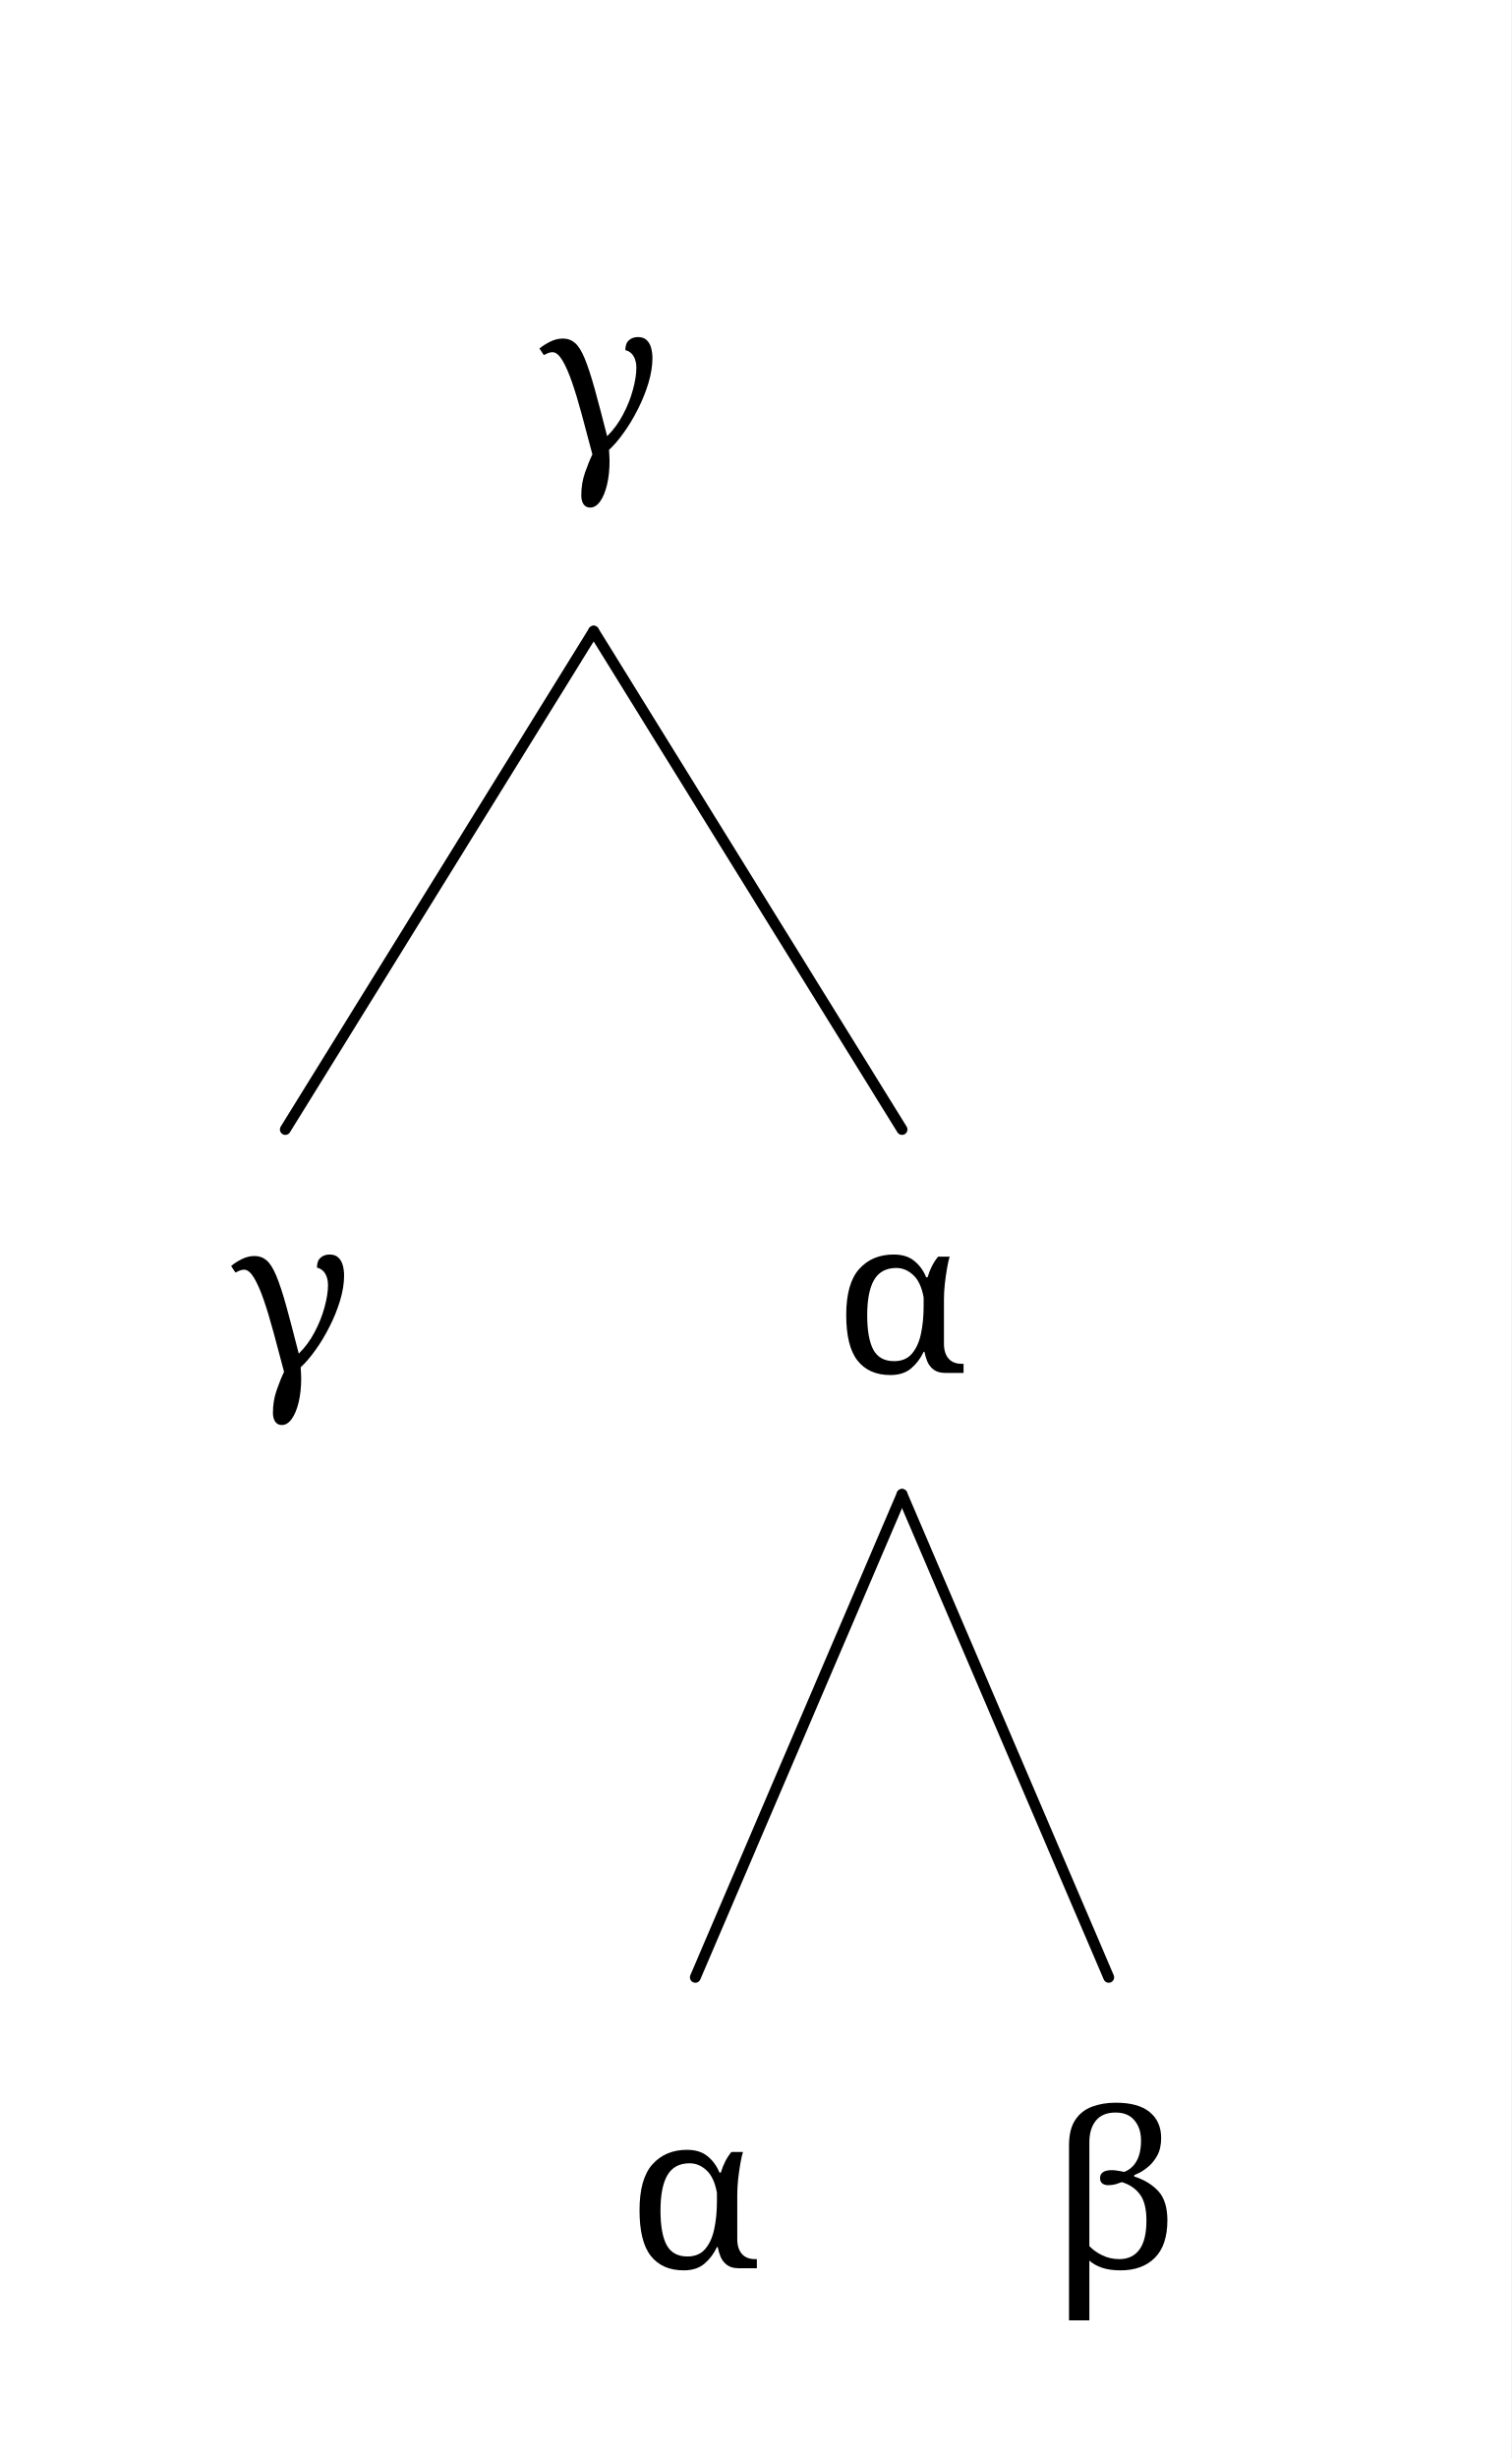
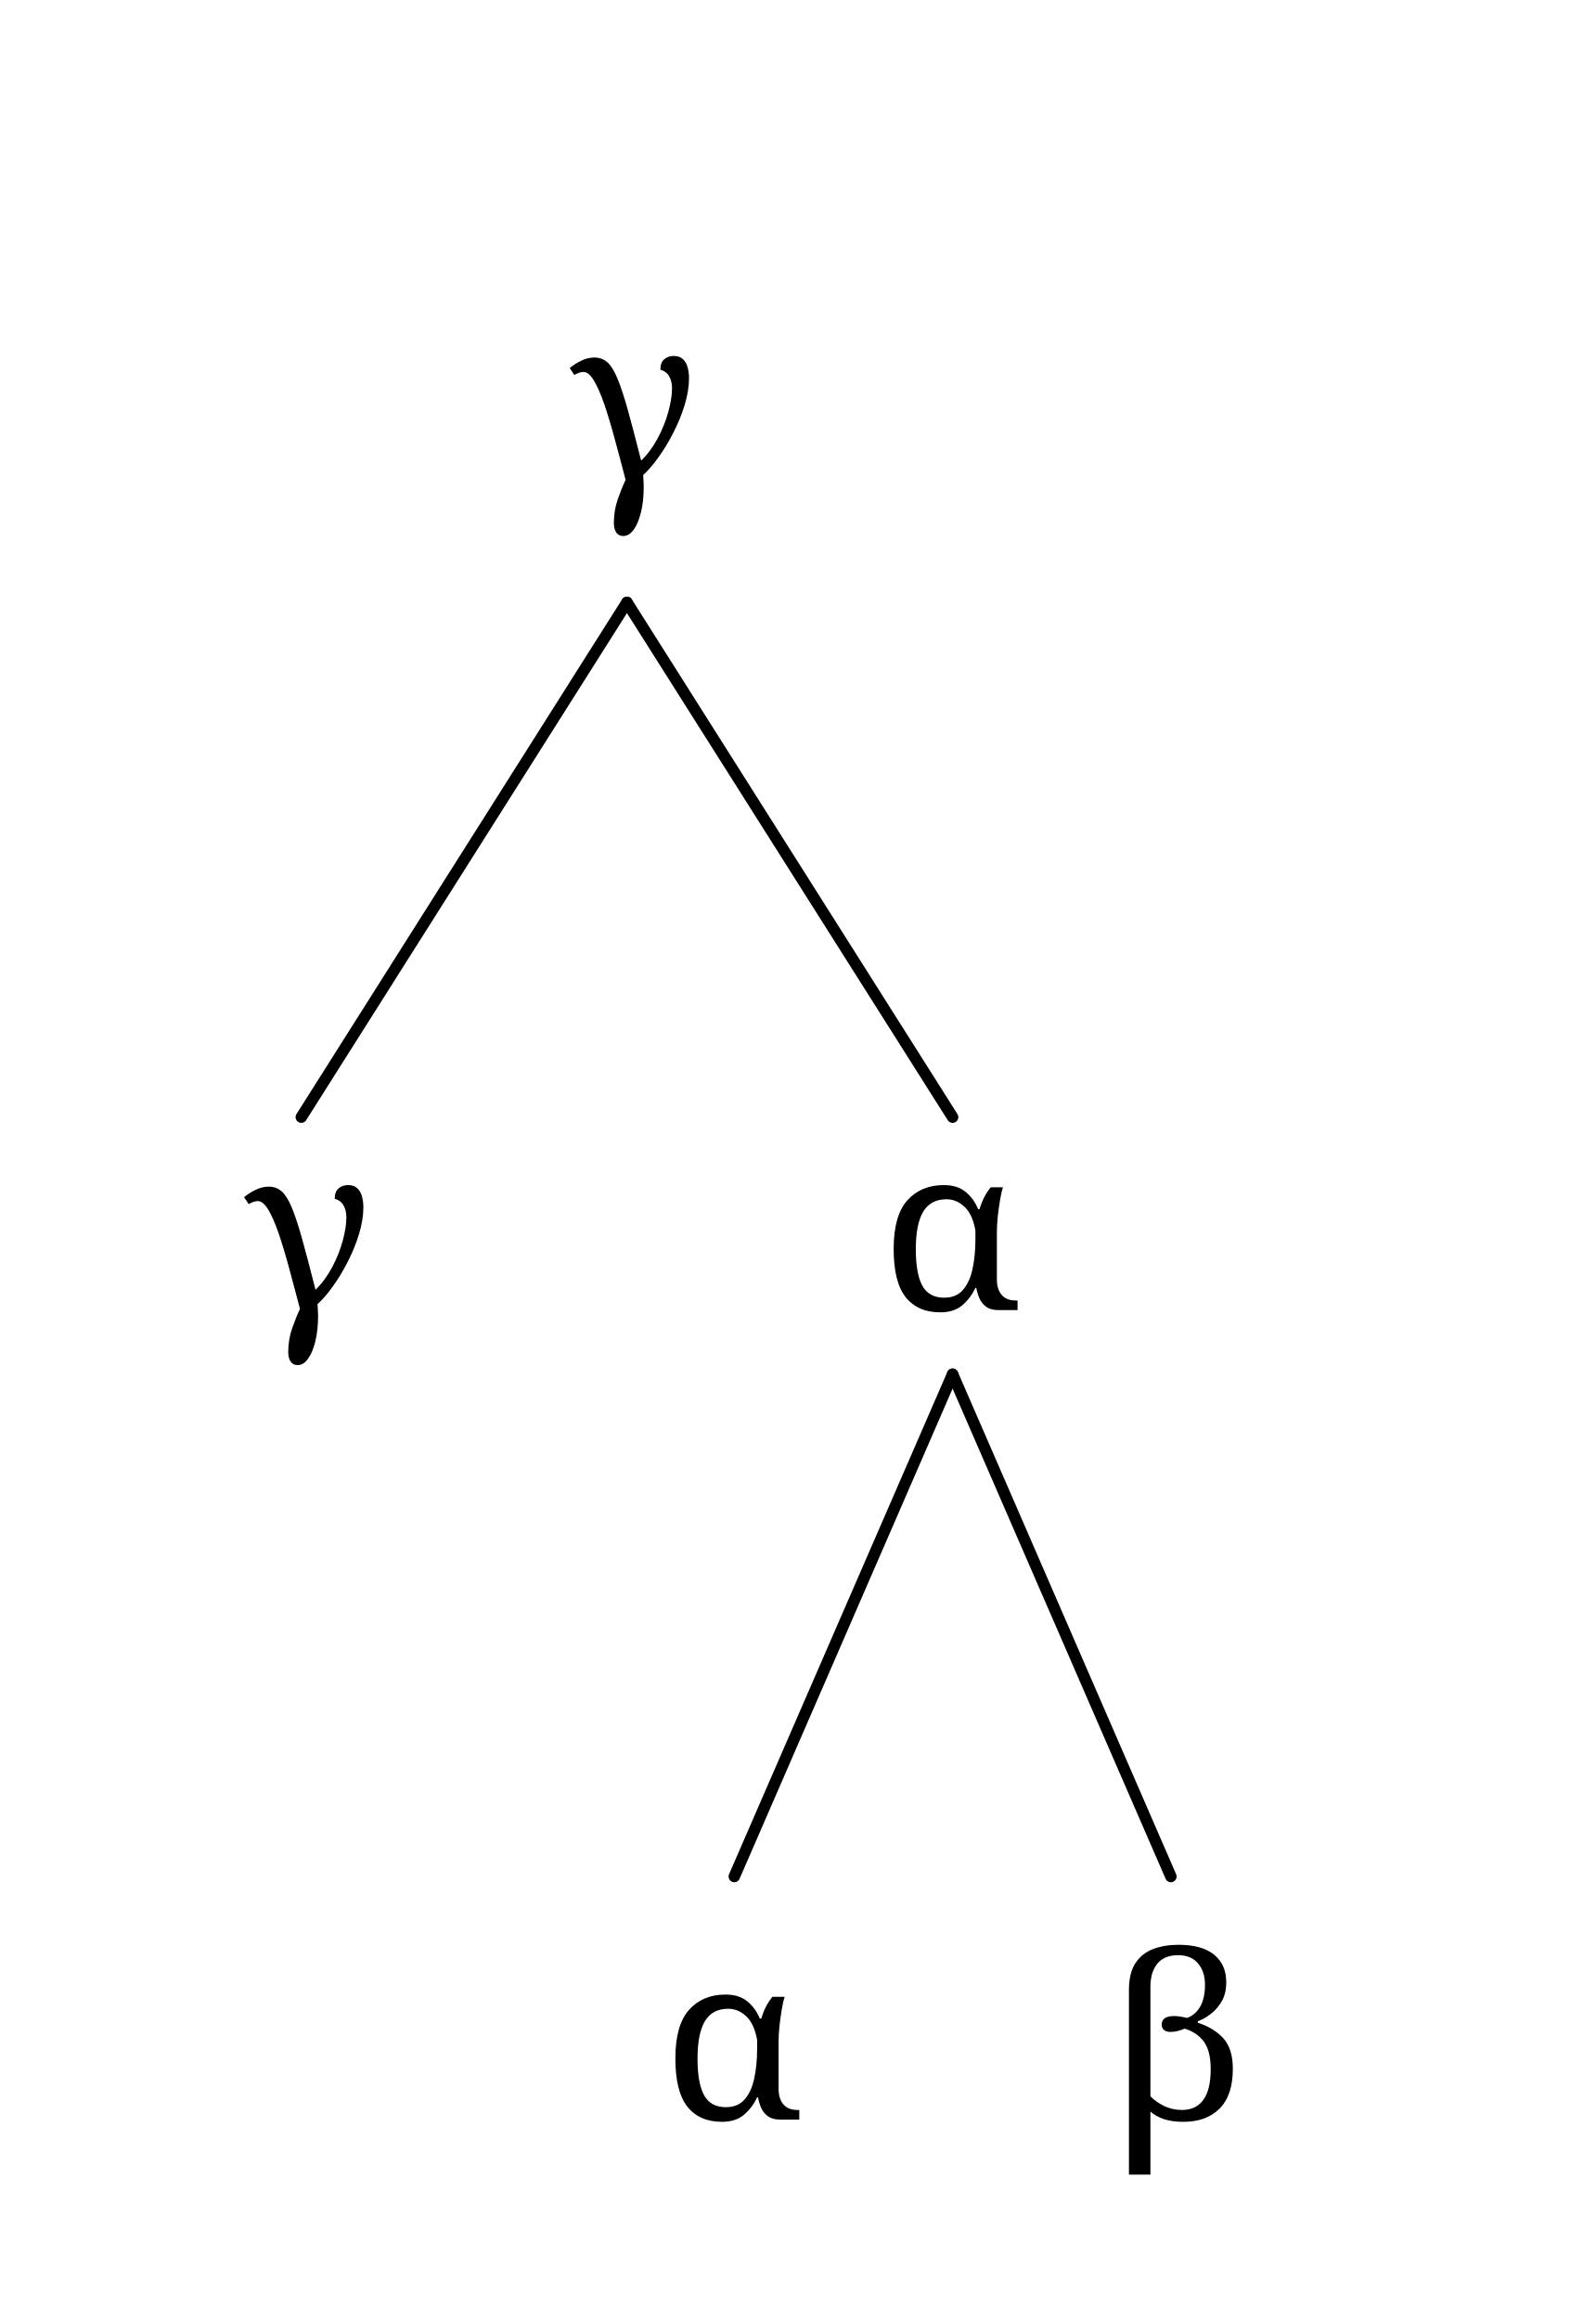
- <svg xmlns="http://www.w3.org/2000/svg" width="223" height="362.656" viewBox="-16.8, 0, 223, 362.656" version="1.1">
+ <svg xmlns="http://www.w3.org/2000/svg" width="223" height="324.128" viewBox="-16.8, 0, 223, 324.128" version="1.1">
  <defs>
    <marker id="arrow" markerUnits="userSpaceOnUse" viewBox="0 0 10 10" refX="10" refY="5" markerWidth="16.8" markerHeight="16.8" orient="auto">
      <path d="M 0 0 L 10 5 L 0 10" fill="black" />
    </marker>
    <marker id="arrowStart" markerUnits="userSpaceOnUse" viewBox="0 0 10 10" refX="0" refY="5" markerWidth="16.8" markerHeight="16.8" orient="auto">
      <path d="M 10 0 L 0 5 L 10 10" fill="black" />
    </marker>
    <marker id="arrowBackward" markerUnits="userSpaceOnUse" viewBox="0 0 10 10" refX="5" refY="5" markerWidth="16.8" markerHeight="16.8" orient="auto">
      <path d="M 0 0 L 10 5 L 0 10 z" fill="black" />
    </marker>
    <marker id="arrowForward" markerUnits="userSpaceOnUse" viewBox="0 0 10 10" refX="5" refY="5" markerWidth="16.8" markerHeight="16.8" orient="auto">
      <path d="M 10 0 L 0 5 L 10 10 z" fill="black" />
    </marker>
    <marker id="arrowBothways" markerUnits="userSpaceOnUse" viewBox="0 0 30 10" refX="15" refY="5" markerWidth="50.4" markerHeight="16.8" orient="auto">
      <path d="M 0 5 L 10 0 L 10 5 L 20 5 L 20 0 L 30 5 L 20 10 L 20 5 L 10 5 L 10 10 z" fill="black" />
    </marker>
    <pattern id="hatchBlack" x="10" y="10" width="10.0" height="10.0" patternUnits="userSpaceOnUse" patternTransform="rotate(45)">
      <line x1="0" y="0" x2="0" y2="10.0" stroke="black" stroke-width="4.0" />
    </pattern>
    <pattern id="hatchForNode" x="10" y="10" width="10.0" height="10.0" patternUnits="userSpaceOnUse" patternTransform="rotate(45)">
      <line x1="0" y="0" x2="0" y2="10.0" stroke="black" stroke-width="4.0" />
    </pattern>
    <pattern id="hatchForLeaf" x="10" y="10" width="10.0" height="10.0" patternUnits="userSpaceOnUse" patternTransform="rotate(45)">
      <line x1="0" y="0" x2="0" y2="10.0" stroke="black" stroke-width="4.0" />
    </pattern>
  </defs>
-   <rect x="-16.8" y="0" width="223" height="362.656" stroke="none" fill="white" />
+   <rect x="-16.8" y="0" width="223" height="324.128" stroke="none" fill="white" />
  <text white-space="pre" alignment-baseline="text-top" style="fill: black; stroke-width: 0; font-size: 32px;" x="62.3" y="67.2">
    <tspan x="62.8" y="67.2" style="" text-decoration="" font-family="'Noto Serif', 'Noto Serif JP', 'Noto Serif CJK JP', 'Noto Naskh Arabic', 'Noto Sans Arabic', 'Noto Serif Hebrew', 'Noto Serif Devanagari', 'Noto Serif Thai', 'Noto Serif Khmer', 'DejaVu Serif', 'Noto Sans Math', serif">γ</tspan>
  </text>
-   <text white-space="pre" alignment-baseline="text-top" style="fill: black; stroke-width: 0; font-size: 32px;" x="16.8" y="202.564">
-     <tspan x="17.3" y="202.564" style="" text-decoration="" font-family="'Noto Serif', 'Noto Serif JP', 'Noto Serif CJK JP', 'Noto Naskh Arabic', 'Noto Sans Arabic', 'Noto Serif Hebrew', 'Noto Serif Devanagari', 'Noto Serif Thai', 'Noto Serif Khmer', 'DejaVu Serif', 'Noto Sans Math', serif">γ</tspan>
+   <text white-space="pre" alignment-baseline="text-top" style="fill: black; stroke-width: 0; font-size: 32px;" x="16.8" y="183.035">
+     <tspan x="17.3" y="183.035" style="" text-decoration="" font-family="'Noto Serif', 'Noto Serif JP', 'Noto Serif CJK JP', 'Noto Naskh Arabic', 'Noto Sans Arabic', 'Noto Serif Hebrew', 'Noto Serif Devanagari', 'Noto Serif Thai', 'Noto Serif Khmer', 'DejaVu Serif', 'Noto Sans Math', serif">γ</tspan>
  </text>
-   <text white-space="pre" alignment-baseline="text-top" style="fill: black; stroke-width: 0; font-size: 32px;" x="106.3" y="202.564">
-     <tspan x="106.3" y="202.564" style="" text-decoration="" font-family="'Noto Serif', 'Noto Serif JP', 'Noto Serif CJK JP', 'Noto Naskh Arabic', 'Noto Sans Arabic', 'Noto Serif Hebrew', 'Noto Serif Devanagari', 'Noto Serif Thai', 'Noto Serif Khmer', 'DejaVu Serif', 'Noto Sans Math', serif">α</tspan>
+   <text white-space="pre" alignment-baseline="text-top" style="fill: black; stroke-width: 0; font-size: 32px;" x="106.3" y="183.035">
+     <tspan x="106.3" y="183.035" style="" text-decoration="" font-family="'Noto Serif', 'Noto Serif JP', 'Noto Serif CJK JP', 'Noto Naskh Arabic', 'Noto Sans Arabic', 'Noto Serif Hebrew', 'Noto Serif Devanagari', 'Noto Serif Thai', 'Noto Serif Khmer', 'DejaVu Serif', 'Noto Sans Math', serif">α</tspan>
  </text>
-   <text white-space="pre" alignment-baseline="text-top" style="fill: black; stroke-width: 0; font-size: 32px;" x="75.8" y="334.656">
-     <tspan x="75.8" y="334.656" style="" text-decoration="" font-family="'Noto Serif', 'Noto Serif JP', 'Noto Serif CJK JP', 'Noto Naskh Arabic', 'Noto Sans Arabic', 'Noto Serif Hebrew', 'Noto Serif Devanagari', 'Noto Serif Thai', 'Noto Serif Khmer', 'DejaVu Serif', 'Noto Sans Math', serif">α</tspan>
+   <text white-space="pre" alignment-baseline="text-top" style="fill: black; stroke-width: 0; font-size: 32px;" x="75.8" y="296.128">
+     <tspan x="75.8" y="296.128" style="" text-decoration="" font-family="'Noto Serif', 'Noto Serif JP', 'Noto Serif CJK JP', 'Noto Naskh Arabic', 'Noto Sans Arabic', 'Noto Serif Hebrew', 'Noto Serif Devanagari', 'Noto Serif Thai', 'Noto Serif Khmer', 'DejaVu Serif', 'Noto Sans Math', serif">α</tspan>
  </text>
-   <text white-space="pre" alignment-baseline="text-top" style="fill: black; stroke-width: 0; font-size: 32px;" x="137.8" y="334.656">
-     <tspan x="137.8" y="334.656" style="" text-decoration="" font-family="'Noto Serif', 'Noto Serif JP', 'Noto Serif CJK JP', 'Noto Naskh Arabic', 'Noto Sans Arabic', 'Noto Serif Hebrew', 'Noto Serif Devanagari', 'Noto Serif Thai', 'Noto Serif Khmer', 'DejaVu Serif', 'Noto Sans Math', serif">β</tspan>
+   <text white-space="pre" alignment-baseline="text-top" style="fill: black; stroke-width: 0; font-size: 32px;" x="137.8" y="296.128">
+     <tspan x="137.8" y="296.128" style="" text-decoration="" font-family="'Noto Serif', 'Noto Serif JP', 'Noto Serif CJK JP', 'Noto Naskh Arabic', 'Noto Sans Arabic', 'Noto Serif Hebrew', 'Noto Serif Devanagari', 'Noto Serif Thai', 'Noto Serif Khmer', 'DejaVu Serif', 'Noto Sans Math', serif">β</tspan>
  </text>
-   <line style="fill: none; stroke:black; stroke-width:1.6; stroke-linejoin:round; stroke-linecap:round;" x1="25.3" y1="166.644" x2="70.8" y2="93.12" />
-   <line style="fill: none; stroke:black; stroke-width:1.6; stroke-linejoin:round; stroke-linecap:round;" x1="116.3" y1="166.644" x2="70.8" y2="93.12" />
-   <line style="fill: none; stroke:black; stroke-width:1.6; stroke-linejoin:round; stroke-linecap:round;" x1="85.8" y1="291.736" x2="116.3" y2="220.484" />
-   <line style="fill: none; stroke:black; stroke-width:1.6; stroke-linejoin:round; stroke-linecap:round;" x1="146.8" y1="291.736" x2="116.3" y2="220.484" />
+   <line style="fill: none; stroke:black; stroke-width:1.6; stroke-linejoin:round; stroke-linecap:round;" x1="25.3" y1="156.075" x2="70.8" y2="84.16" />
+   <line style="fill: none; stroke:black; stroke-width:1.6; stroke-linejoin:round; stroke-linecap:round;" x1="116.3" y1="156.075" x2="70.8" y2="84.16" />
+   <line style="fill: none; stroke:black; stroke-width:1.6; stroke-linejoin:round; stroke-linecap:round;" x1="85.8" y1="262.168" x2="116.3" y2="191.995" />
+   <line style="fill: none; stroke:black; stroke-width:1.6; stroke-linejoin:round; stroke-linecap:round;" x1="146.8" y1="262.168" x2="116.3" y2="191.995" />
</svg>
